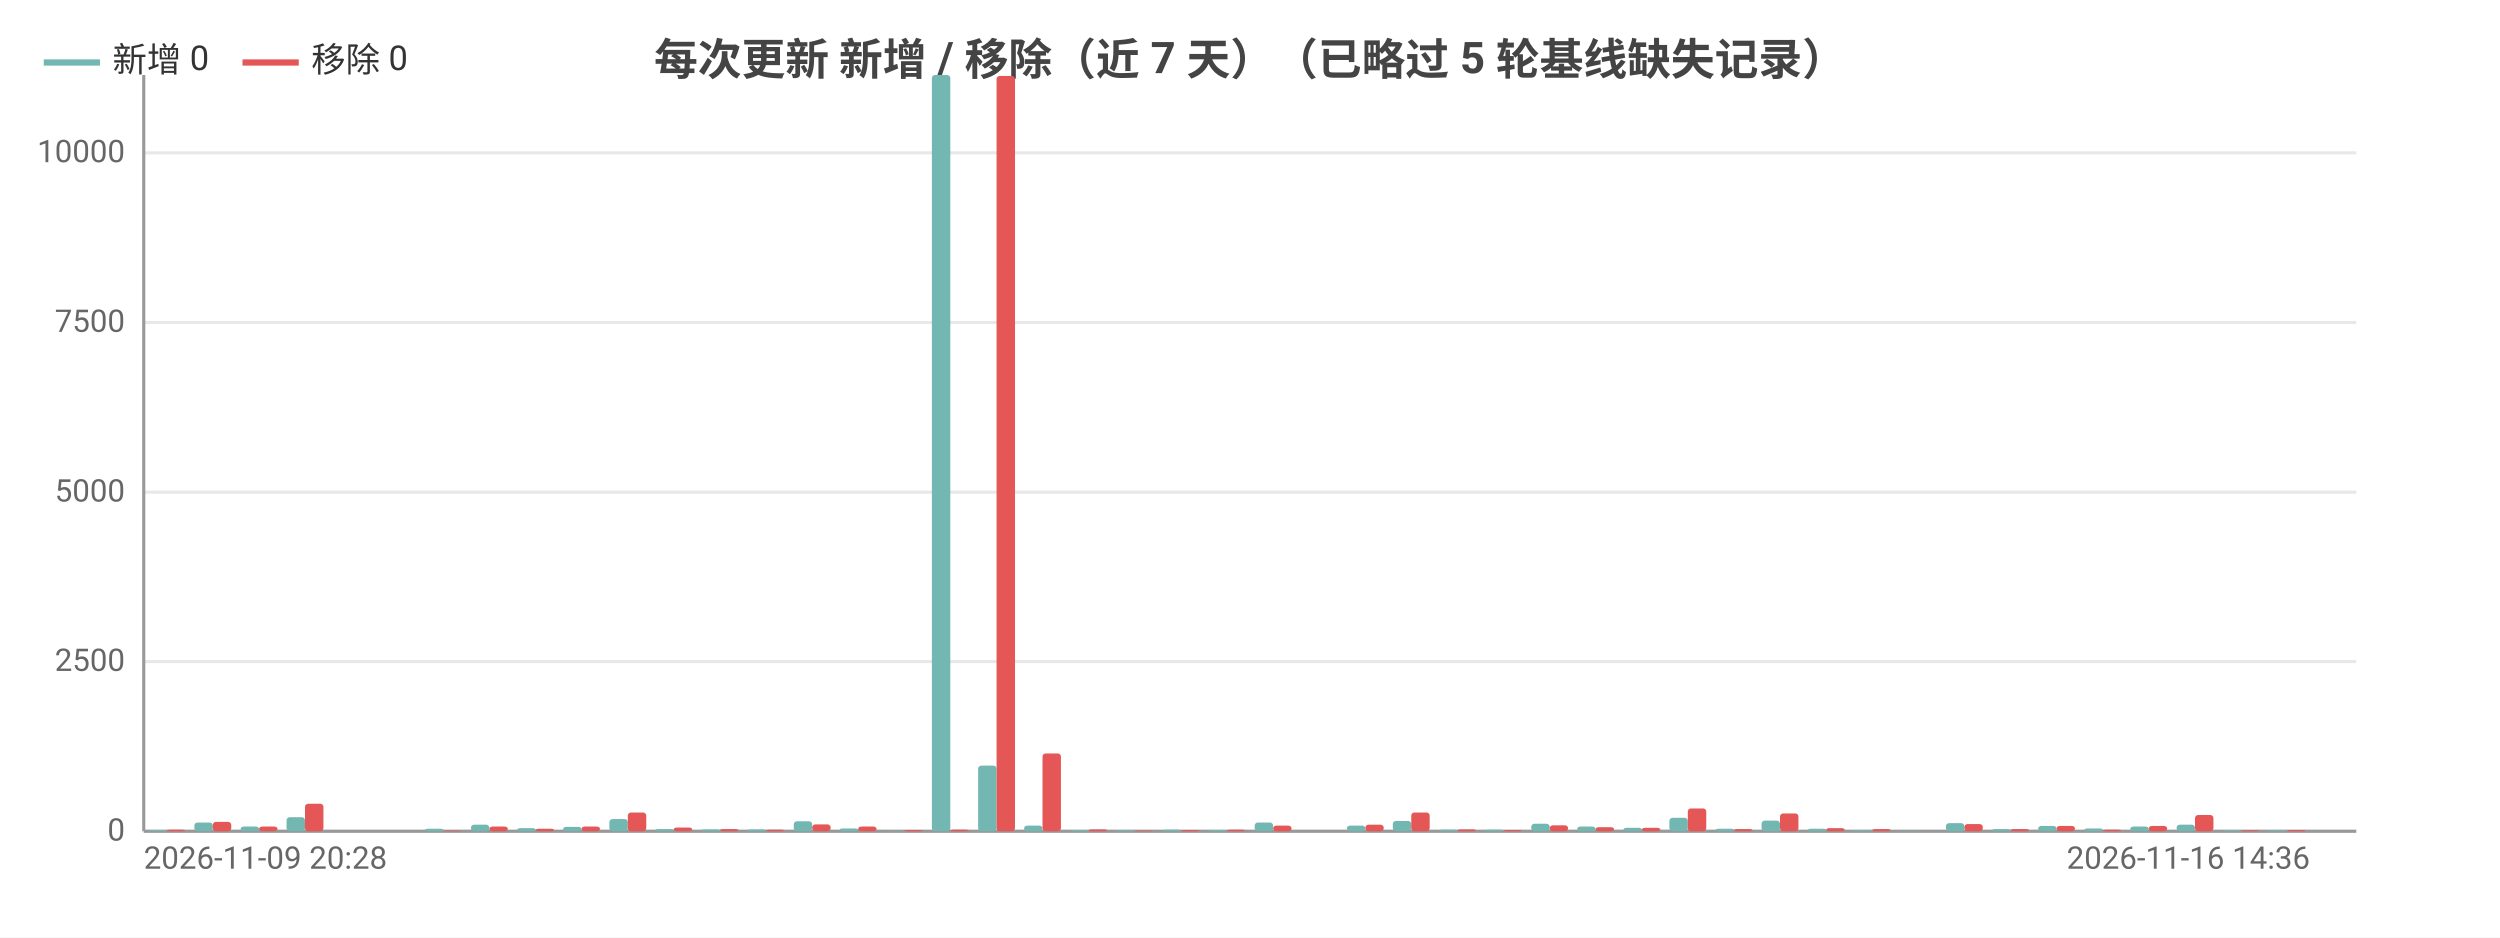
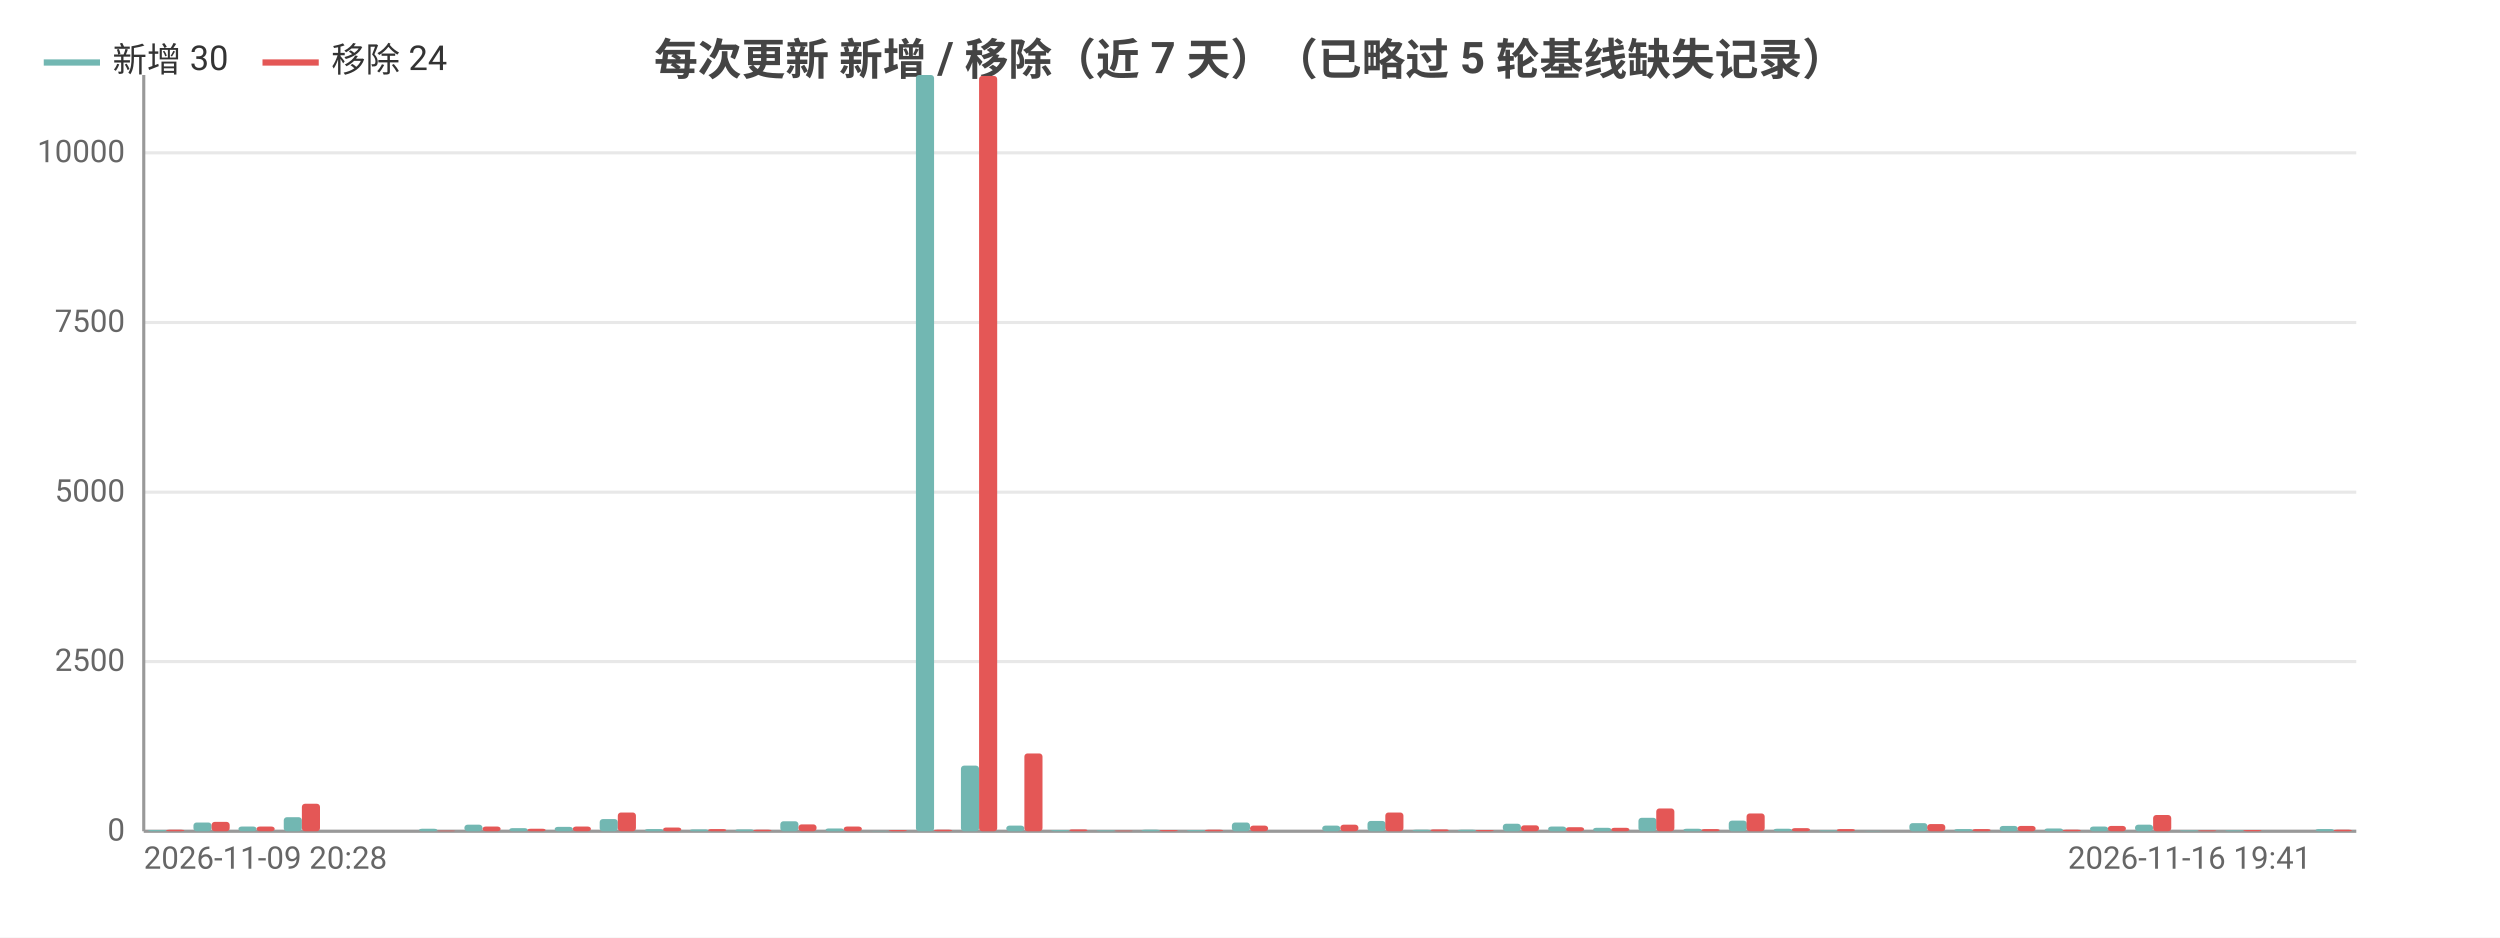
<svg xmlns="http://www.w3.org/2000/svg" width="800" height="300" viewBox="0 0 800 300">
  <rect width="800" height="300" fill="#ffffff" />
  <style>text{font-family:system-ui,-apple-system,'Segoe UI',Roboto,'PingFang SC','Microsoft YaHei','Noto Sans CJK SC',sans-serif}.g{stroke:#e8e8e8;stroke-width:1}.a{stroke:#999;stroke-width:1}.t{font-size:10px;fill:#666}.m{font-size:10px;text-anchor:middle;fill:#666}.e{font-size:10px;text-anchor:end;fill:#666}.l{font-size:11px;fill:#333}.tt{font-size:14px;font-weight:600;text-anchor:middle;fill:#444}.em{font-size:13px;text-anchor:middle;fill:#999}</style>
  <text class="tt" x="400.0" y="24">每次更新 新增 / 移除（近 7 天）（已略过 5 轮基线缺失记录）</text>
  <line class="g" x1="46" y1="266" x2="754" y2="266" />
  <text class="e" x="40" y="269">0</text>
  <line class="g" x1="46" y1="211.7" x2="754" y2="211.7" />
  <text class="e" x="40" y="214.7">2500</text>
  <line class="g" x1="46" y1="157.5" x2="754" y2="157.5" />
  <text class="e" x="40" y="160.5">5000</text>
  <line class="g" x1="46" y1="103.2" x2="754" y2="103.2" />
  <text class="e" x="40" y="106.2">7500</text>
  <line class="g" x1="46" y1="48.9" x2="754" y2="48.9" />
  <text class="e" x="40" y="51.9">10000</text>
  <line class="a" x1="46" y1="24" x2="46" y2="266" />
  <line class="a" x1="46" y1="266" x2="754" y2="266" />
-   <rect x="47.5" y="265.6" width="5.9" height="0.4" fill="#72b7b2" rx="1" />
-   <rect x="53.4" y="265.5" width="5.9" height="0.5" fill="#e45756" rx="1" />
-   <rect x="62.2" y="263.2" width="5.9" height="2.8" fill="#72b7b2" rx="1" />
-   <rect x="68.1" y="263.0" width="5.9" height="3.0" fill="#e45756" rx="1" />
-   <rect x="77.0" y="264.5" width="5.9" height="1.5" fill="#72b7b2" rx="1" />
-   <rect x="82.9" y="264.5" width="5.9" height="1.5" fill="#e45756" rx="1" />
-   <rect x="91.7" y="261.5" width="5.9" height="4.5" fill="#72b7b2" rx="1" />
-   <rect x="97.6" y="257.2" width="5.9" height="8.8" fill="#e45756" rx="1" />
-   <rect x="106.5" y="266.0" width="5.9" height="0.0" fill="#72b7b2" rx="1" />
-   <rect x="112.4" y="266.0" width="5.9" height="0.0" fill="#e45756" rx="1" />
-   <rect x="121.2" y="266" width="5.9" height="0" fill="#72b7b2" rx="1" />
-   <rect x="127.1" y="266" width="5.9" height="0" fill="#e45756" rx="1" />
-   <rect x="136.0" y="265.2" width="5.9" height="0.8" fill="#72b7b2" rx="1" />
-   <rect x="141.9" y="265.8" width="5.9" height="0.2" fill="#e45756" rx="1" />
-   <rect x="150.7" y="263.9" width="5.9" height="2.1" fill="#72b7b2" rx="1" />
-   <rect x="156.6" y="264.5" width="5.9" height="1.5" fill="#e45756" rx="1" />
-   <rect x="165.5" y="265.0" width="5.9" height="1.0" fill="#72b7b2" rx="1" />
-   <rect x="171.4" y="265.2" width="5.9" height="0.8" fill="#e45756" rx="1" />
-   <rect x="180.2" y="264.6" width="5.9" height="1.4" fill="#72b7b2" rx="1" />
-   <rect x="186.1" y="264.5" width="5.9" height="1.5" fill="#e45756" rx="1" />
-   <rect x="195.0" y="262.1" width="5.9" height="3.9" fill="#72b7b2" rx="1" />
-   <rect x="200.9" y="260.0" width="5.9" height="6.0" fill="#e45756" rx="1" />
-   <rect x="209.7" y="265.3" width="5.9" height="0.7" fill="#72b7b2" rx="1" />
-   <rect x="215.6" y="264.8" width="5.9" height="1.2" fill="#e45756" rx="1" />
-   <rect x="224.5" y="265.4" width="5.9" height="0.6" fill="#72b7b2" rx="1" />
-   <rect x="230.4" y="265.3" width="5.9" height="0.7" fill="#e45756" rx="1" />
-   <rect x="239.2" y="265.4" width="5.9" height="0.6" fill="#72b7b2" rx="1" />
-   <rect x="245.1" y="265.5" width="5.9" height="0.5" fill="#e45756" rx="1" />
-   <rect x="254.0" y="262.8" width="5.9" height="3.2" fill="#72b7b2" rx="1" />
-   <rect x="259.9" y="263.8" width="5.9" height="2.2" fill="#e45756" rx="1" />
-   <rect x="268.7" y="265.1" width="5.9" height="0.9" fill="#72b7b2" rx="1" />
-   <rect x="274.6" y="264.5" width="5.9" height="1.5" fill="#e45756" rx="1" />
-   <rect x="283.5" y="265.9" width="5.9" height="0.1" fill="#72b7b2" rx="1" />
-   <rect x="289.4" y="265.6" width="5.9" height="0.4" fill="#e45756" rx="1" />
-   <rect x="298.2" y="24" width="5.9" height="242" fill="#72b7b2" rx="1" />
-   <rect x="304.1" y="265.5" width="5.9" height="0.5" fill="#e45756" rx="1" />
-   <rect x="313.0" y="245.0" width="5.9" height="21.0" fill="#72b7b2" rx="1" />
-   <rect x="318.9" y="24.3" width="5.9" height="241.7" fill="#e45756" rx="1" />
-   <rect x="327.7" y="264.2" width="5.9" height="1.8" fill="#72b7b2" rx="1" />
-   <rect x="333.6" y="241.1" width="5.9" height="24.9" fill="#e45756" rx="1" />
-   <rect x="342.5" y="265.6" width="5.9" height="0.4" fill="#72b7b2" rx="1" />
-   <rect x="348.4" y="265.4" width="5.9" height="0.6" fill="#e45756" rx="1" />
-   <rect x="357.2" y="265.7" width="5.9" height="0.3" fill="#72b7b2" rx="1" />
-   <rect x="363.1" y="265.8" width="5.9" height="0.2" fill="#e45756" rx="1" />
-   <rect x="372.0" y="265.5" width="5.9" height="0.5" fill="#72b7b2" rx="1" />
-   <rect x="377.9" y="265.6" width="5.9" height="0.4" fill="#e45756" rx="1" />
-   <rect x="386.7" y="265.6" width="5.9" height="0.4" fill="#72b7b2" rx="1" />
-   <rect x="392.6" y="265.5" width="5.9" height="0.5" fill="#e45756" rx="1" />
-   <rect x="401.5" y="263.2" width="5.9" height="2.8" fill="#72b7b2" rx="1" />
-   <rect x="407.4" y="264.2" width="5.9" height="1.8" fill="#e45756" rx="1" />
-   <rect x="416.2" y="266.0" width="5.9" height="0.0" fill="#72b7b2" rx="1" />
-   <rect x="422.1" y="266.0" width="5.9" height="0.0" fill="#e45756" rx="1" />
-   <rect x="431.0" y="264.2" width="5.9" height="1.8" fill="#72b7b2" rx="1" />
-   <rect x="436.9" y="263.9" width="5.9" height="2.1" fill="#e45756" rx="1" />
-   <rect x="445.7" y="262.7" width="5.9" height="3.3" fill="#72b7b2" rx="1" />
-   <rect x="451.6" y="260.0" width="5.9" height="6.0" fill="#e45756" rx="1" />
-   <rect x="460.5" y="265.5" width="5.9" height="0.5" fill="#72b7b2" rx="1" />
-   <rect x="466.4" y="265.4" width="5.9" height="0.6" fill="#e45756" rx="1" />
-   <rect x="475.2" y="265.5" width="5.9" height="0.5" fill="#72b7b2" rx="1" />
-   <rect x="481.1" y="265.6" width="5.9" height="0.4" fill="#e45756" rx="1" />
-   <rect x="490.0" y="263.6" width="5.9" height="2.4" fill="#72b7b2" rx="1" />
-   <rect x="495.9" y="264.1" width="5.9" height="1.9" fill="#e45756" rx="1" />
-   <rect x="504.7" y="264.5" width="5.9" height="1.5" fill="#72b7b2" rx="1" />
-   <rect x="510.6" y="264.7" width="5.9" height="1.3" fill="#e45756" rx="1" />
-   <rect x="519.5" y="264.9" width="5.9" height="1.1" fill="#72b7b2" rx="1" />
-   <rect x="525.4" y="264.9" width="5.9" height="1.1" fill="#e45756" rx="1" />
-   <rect x="534.2" y="261.7" width="5.9" height="4.3" fill="#72b7b2" rx="1" />
-   <rect x="540.1" y="258.7" width="5.9" height="7.3" fill="#e45756" rx="1" />
-   <rect x="549.0" y="265.2" width="5.9" height="0.8" fill="#72b7b2" rx="1" />
-   <rect x="554.9" y="265.3" width="5.9" height="0.7" fill="#e45756" rx="1" />
-   <rect x="563.7" y="262.6" width="5.9" height="3.4" fill="#72b7b2" rx="1" />
-   <rect x="569.6" y="260.3" width="5.9" height="5.7" fill="#e45756" rx="1" />
-   <rect x="578.5" y="265.2" width="5.9" height="0.8" fill="#72b7b2" rx="1" />
-   <rect x="584.4" y="265.0" width="5.9" height="1.0" fill="#e45756" rx="1" />
-   <rect x="593.2" y="265.7" width="5.9" height="0.3" fill="#72b7b2" rx="1" />
-   <rect x="599.1" y="265.3" width="5.9" height="0.7" fill="#e45756" rx="1" />
-   <rect x="608.0" y="265.9" width="5.9" height="0.1" fill="#72b7b2" rx="1" />
-   <rect x="613.9" y="266.0" width="5.9" height="0.0" fill="#e45756" rx="1" />
-   <rect x="622.7" y="263.4" width="5.9" height="2.6" fill="#72b7b2" rx="1" />
-   <rect x="628.6" y="263.7" width="5.9" height="2.3" fill="#e45756" rx="1" />
-   <rect x="637.5" y="265.3" width="5.9" height="0.7" fill="#72b7b2" rx="1" />
-   <rect x="643.4" y="265.3" width="5.9" height="0.7" fill="#e45756" rx="1" />
-   <rect x="652.2" y="264.3" width="5.9" height="1.7" fill="#72b7b2" rx="1" />
-   <rect x="658.1" y="264.3" width="5.9" height="1.7" fill="#e45756" rx="1" />
-   <rect x="667.0" y="265.1" width="5.9" height="0.9" fill="#72b7b2" rx="1" />
-   <rect x="672.9" y="265.5" width="5.9" height="0.5" fill="#e45756" rx="1" />
-   <rect x="681.7" y="264.5" width="5.9" height="1.5" fill="#72b7b2" rx="1" />
-   <rect x="687.6" y="264.3" width="5.9" height="1.7" fill="#e45756" rx="1" />
-   <rect x="696.5" y="263.9" width="5.9" height="2.1" fill="#72b7b2" rx="1" />
-   <rect x="702.4" y="260.8" width="5.9" height="5.2" fill="#e45756" rx="1" />
-   <rect x="711.2" y="265.7" width="5.9" height="0.3" fill="#72b7b2" rx="1" />
-   <rect x="717.1" y="265.7" width="5.9" height="0.3" fill="#e45756" rx="1" />
-   <rect x="726.0" y="265.7" width="5.9" height="0.3" fill="#72b7b2" rx="1" />
-   <rect x="731.9" y="265.6" width="5.9" height="0.4" fill="#e45756" rx="1" />
-   <rect x="740.7" y="266" width="5.9" height="0" fill="#72b7b2" rx="1" />
-   <rect x="746.6" y="266" width="5.9" height="0" fill="#e45756" rx="1" />
+   <rect x="47.4" y="265.6" width="5.8" height="0.4" fill="#72b7b2" rx="1" />
+   <rect x="53.2" y="265.5" width="5.8" height="0.5" fill="#e45756" rx="1" />
+   <rect x="61.9" y="263.2" width="5.8" height="2.8" fill="#72b7b2" rx="1" />
+   <rect x="67.7" y="263.0" width="5.8" height="3.0" fill="#e45756" rx="1" />
+   <rect x="76.3" y="264.5" width="5.8" height="1.5" fill="#72b7b2" rx="1" />
+   <rect x="82.1" y="264.5" width="5.8" height="1.5" fill="#e45756" rx="1" />
+   <rect x="90.8" y="261.5" width="5.8" height="4.5" fill="#72b7b2" rx="1" />
+   <rect x="96.6" y="257.2" width="5.8" height="8.8" fill="#e45756" rx="1" />
+   <rect x="105.2" y="266.0" width="5.8" height="0.0" fill="#72b7b2" rx="1" />
+   <rect x="111.0" y="266.0" width="5.8" height="0.0" fill="#e45756" rx="1" />
+   <rect x="119.7" y="266" width="5.8" height="0" fill="#72b7b2" rx="1" />
+   <rect x="125.5" y="266" width="5.8" height="0" fill="#e45756" rx="1" />
+   <rect x="134.1" y="265.2" width="5.8" height="0.8" fill="#72b7b2" rx="1" />
+   <rect x="139.9" y="265.8" width="5.8" height="0.2" fill="#e45756" rx="1" />
+   <rect x="148.6" y="263.9" width="5.8" height="2.1" fill="#72b7b2" rx="1" />
+   <rect x="154.4" y="264.5" width="5.8" height="1.5" fill="#e45756" rx="1" />
+   <rect x="163.0" y="265.0" width="5.8" height="1.0" fill="#72b7b2" rx="1" />
+   <rect x="168.8" y="265.2" width="5.8" height="0.8" fill="#e45756" rx="1" />
+   <rect x="177.5" y="264.6" width="5.8" height="1.4" fill="#72b7b2" rx="1" />
+   <rect x="183.3" y="264.5" width="5.8" height="1.5" fill="#e45756" rx="1" />
+   <rect x="191.9" y="262.1" width="5.8" height="3.9" fill="#72b7b2" rx="1" />
+   <rect x="197.7" y="260.0" width="5.8" height="6.0" fill="#e45756" rx="1" />
+   <rect x="206.4" y="265.3" width="5.8" height="0.7" fill="#72b7b2" rx="1" />
+   <rect x="212.2" y="264.8" width="5.8" height="1.2" fill="#e45756" rx="1" />
+   <rect x="220.8" y="265.4" width="5.8" height="0.6" fill="#72b7b2" rx="1" />
+   <rect x="226.6" y="265.3" width="5.8" height="0.7" fill="#e45756" rx="1" />
+   <rect x="235.3" y="265.4" width="5.8" height="0.6" fill="#72b7b2" rx="1" />
+   <rect x="241.1" y="265.5" width="5.8" height="0.5" fill="#e45756" rx="1" />
+   <rect x="249.7" y="262.8" width="5.8" height="3.2" fill="#72b7b2" rx="1" />
+   <rect x="255.5" y="263.8" width="5.8" height="2.2" fill="#e45756" rx="1" />
+   <rect x="264.2" y="265.1" width="5.8" height="0.9" fill="#72b7b2" rx="1" />
+   <rect x="270.0" y="264.5" width="5.8" height="1.5" fill="#e45756" rx="1" />
+   <rect x="278.6" y="265.9" width="5.8" height="0.1" fill="#72b7b2" rx="1" />
+   <rect x="284.4" y="265.6" width="5.8" height="0.4" fill="#e45756" rx="1" />
+   <rect x="293.1" y="24" width="5.8" height="242" fill="#72b7b2" rx="1" />
+   <rect x="298.9" y="265.5" width="5.8" height="0.5" fill="#e45756" rx="1" />
+   <rect x="307.5" y="245.0" width="5.8" height="21.0" fill="#72b7b2" rx="1" />
+   <rect x="313.3" y="24.3" width="5.8" height="241.7" fill="#e45756" rx="1" />
+   <rect x="322.0" y="264.2" width="5.8" height="1.8" fill="#72b7b2" rx="1" />
+   <rect x="327.8" y="241.1" width="5.8" height="24.9" fill="#e45756" rx="1" />
+   <rect x="336.4" y="265.6" width="5.8" height="0.4" fill="#72b7b2" rx="1" />
+   <rect x="342.2" y="265.4" width="5.8" height="0.6" fill="#e45756" rx="1" />
+   <rect x="350.9" y="265.7" width="5.8" height="0.3" fill="#72b7b2" rx="1" />
+   <rect x="356.7" y="265.8" width="5.8" height="0.2" fill="#e45756" rx="1" />
+   <rect x="365.3" y="265.5" width="5.8" height="0.5" fill="#72b7b2" rx="1" />
+   <rect x="371.1" y="265.6" width="5.8" height="0.4" fill="#e45756" rx="1" />
+   <rect x="379.8" y="265.6" width="5.8" height="0.4" fill="#72b7b2" rx="1" />
+   <rect x="385.6" y="265.5" width="5.8" height="0.5" fill="#e45756" rx="1" />
+   <rect x="394.2" y="263.2" width="5.8" height="2.8" fill="#72b7b2" rx="1" />
+   <rect x="400" y="264.2" width="5.8" height="1.8" fill="#e45756" rx="1" />
+   <rect x="408.7" y="266.0" width="5.8" height="0.0" fill="#72b7b2" rx="1" />
+   <rect x="414.4" y="266.0" width="5.8" height="0.0" fill="#e45756" rx="1" />
+   <rect x="423.1" y="264.2" width="5.8" height="1.8" fill="#72b7b2" rx="1" />
+   <rect x="428.9" y="263.9" width="5.8" height="2.1" fill="#e45756" rx="1" />
+   <rect x="437.6" y="262.7" width="5.8" height="3.3" fill="#72b7b2" rx="1" />
+   <rect x="443.3" y="260.0" width="5.8" height="6.0" fill="#e45756" rx="1" />
+   <rect x="452.0" y="265.5" width="5.8" height="0.5" fill="#72b7b2" rx="1" />
+   <rect x="457.8" y="265.4" width="5.8" height="0.6" fill="#e45756" rx="1" />
+   <rect x="466.5" y="265.5" width="5.8" height="0.5" fill="#72b7b2" rx="1" />
+   <rect x="472.2" y="265.6" width="5.8" height="0.4" fill="#e45756" rx="1" />
+   <rect x="480.9" y="263.6" width="5.8" height="2.4" fill="#72b7b2" rx="1" />
+   <rect x="486.7" y="264.1" width="5.8" height="1.9" fill="#e45756" rx="1" />
+   <rect x="495.4" y="264.5" width="5.8" height="1.5" fill="#72b7b2" rx="1" />
+   <rect x="501.1" y="264.7" width="5.8" height="1.3" fill="#e45756" rx="1" />
+   <rect x="509.8" y="264.9" width="5.8" height="1.1" fill="#72b7b2" rx="1" />
+   <rect x="515.6" y="264.9" width="5.8" height="1.1" fill="#e45756" rx="1" />
+   <rect x="524.3" y="261.7" width="5.8" height="4.3" fill="#72b7b2" rx="1" />
+   <rect x="530.0" y="258.7" width="5.8" height="7.3" fill="#e45756" rx="1" />
+   <rect x="538.7" y="265.2" width="5.8" height="0.8" fill="#72b7b2" rx="1" />
+   <rect x="544.5" y="265.3" width="5.8" height="0.7" fill="#e45756" rx="1" />
+   <rect x="553.2" y="262.6" width="5.8" height="3.4" fill="#72b7b2" rx="1" />
+   <rect x="558.9" y="260.3" width="5.8" height="5.7" fill="#e45756" rx="1" />
+   <rect x="567.6" y="265.2" width="5.8" height="0.8" fill="#72b7b2" rx="1" />
+   <rect x="573.4" y="265.0" width="5.8" height="1.0" fill="#e45756" rx="1" />
+   <rect x="582.1" y="265.7" width="5.8" height="0.3" fill="#72b7b2" rx="1" />
+   <rect x="587.8" y="265.3" width="5.8" height="0.7" fill="#e45756" rx="1" />
+   <rect x="596.5" y="265.9" width="5.8" height="0.1" fill="#72b7b2" rx="1" />
+   <rect x="602.3" y="266.0" width="5.8" height="0.0" fill="#e45756" rx="1" />
+   <rect x="611.0" y="263.4" width="5.8" height="2.6" fill="#72b7b2" rx="1" />
+   <rect x="616.7" y="263.7" width="5.8" height="2.3" fill="#e45756" rx="1" />
+   <rect x="625.4" y="265.3" width="5.8" height="0.7" fill="#72b7b2" rx="1" />
+   <rect x="631.2" y="265.3" width="5.8" height="0.7" fill="#e45756" rx="1" />
+   <rect x="639.9" y="264.3" width="5.8" height="1.7" fill="#72b7b2" rx="1" />
+   <rect x="645.6" y="264.3" width="5.8" height="1.7" fill="#e45756" rx="1" />
+   <rect x="654.3" y="265.1" width="5.8" height="0.9" fill="#72b7b2" rx="1" />
+   <rect x="660.1" y="265.5" width="5.8" height="0.5" fill="#e45756" rx="1" />
+   <rect x="668.8" y="264.5" width="5.8" height="1.5" fill="#72b7b2" rx="1" />
+   <rect x="674.5" y="264.3" width="5.8" height="1.7" fill="#e45756" rx="1" />
+   <rect x="683.2" y="263.9" width="5.8" height="2.1" fill="#72b7b2" rx="1" />
+   <rect x="689.0" y="260.8" width="5.8" height="5.2" fill="#e45756" rx="1" />
+   <rect x="697.6" y="265.7" width="5.8" height="0.3" fill="#72b7b2" rx="1" />
+   <rect x="703.4" y="265.7" width="5.8" height="0.3" fill="#e45756" rx="1" />
+   <rect x="712.1" y="265.7" width="5.8" height="0.3" fill="#72b7b2" rx="1" />
+   <rect x="717.9" y="265.6" width="5.8" height="0.4" fill="#e45756" rx="1" />
+   <rect x="726.5" y="266" width="5.8" height="0" fill="#72b7b2" rx="1" />
+   <rect x="732.3" y="266" width="5.8" height="0" fill="#e45756" rx="1" />
+   <rect x="741.0" y="265.3" width="5.8" height="0.7" fill="#72b7b2" rx="1" />
+   <rect x="746.8" y="265.5" width="5.8" height="0.5" fill="#e45756" rx="1" />
  <text class="t" x="46" y="278">2026-11-09 20:28</text>
-   <text class="e" x="739.2" y="278">2026-11-16 14:36</text>
+   <text class="e" x="739.6" y="278">2026-11-16 19:41</text>
  <line x1="14.0" y1="20" x2="32.0" y2="20" stroke="#72b7b2" stroke-width="2" />
-   <text class="l" x="36.0" y="23">新增 0</text>
-   <line x1="77.6" y1="20" x2="95.6" y2="20" stroke="#e45756" stroke-width="2" />
-   <text class="l" x="99.6" y="23">移除 0</text>
+   <text class="l" x="36.0" y="23">新增 30</text>
+   <line x1="84.0" y1="20" x2="102.0" y2="20" stroke="#e45756" stroke-width="2" />
+   <text class="l" x="106.0" y="23">移除 24</text>
</svg>
